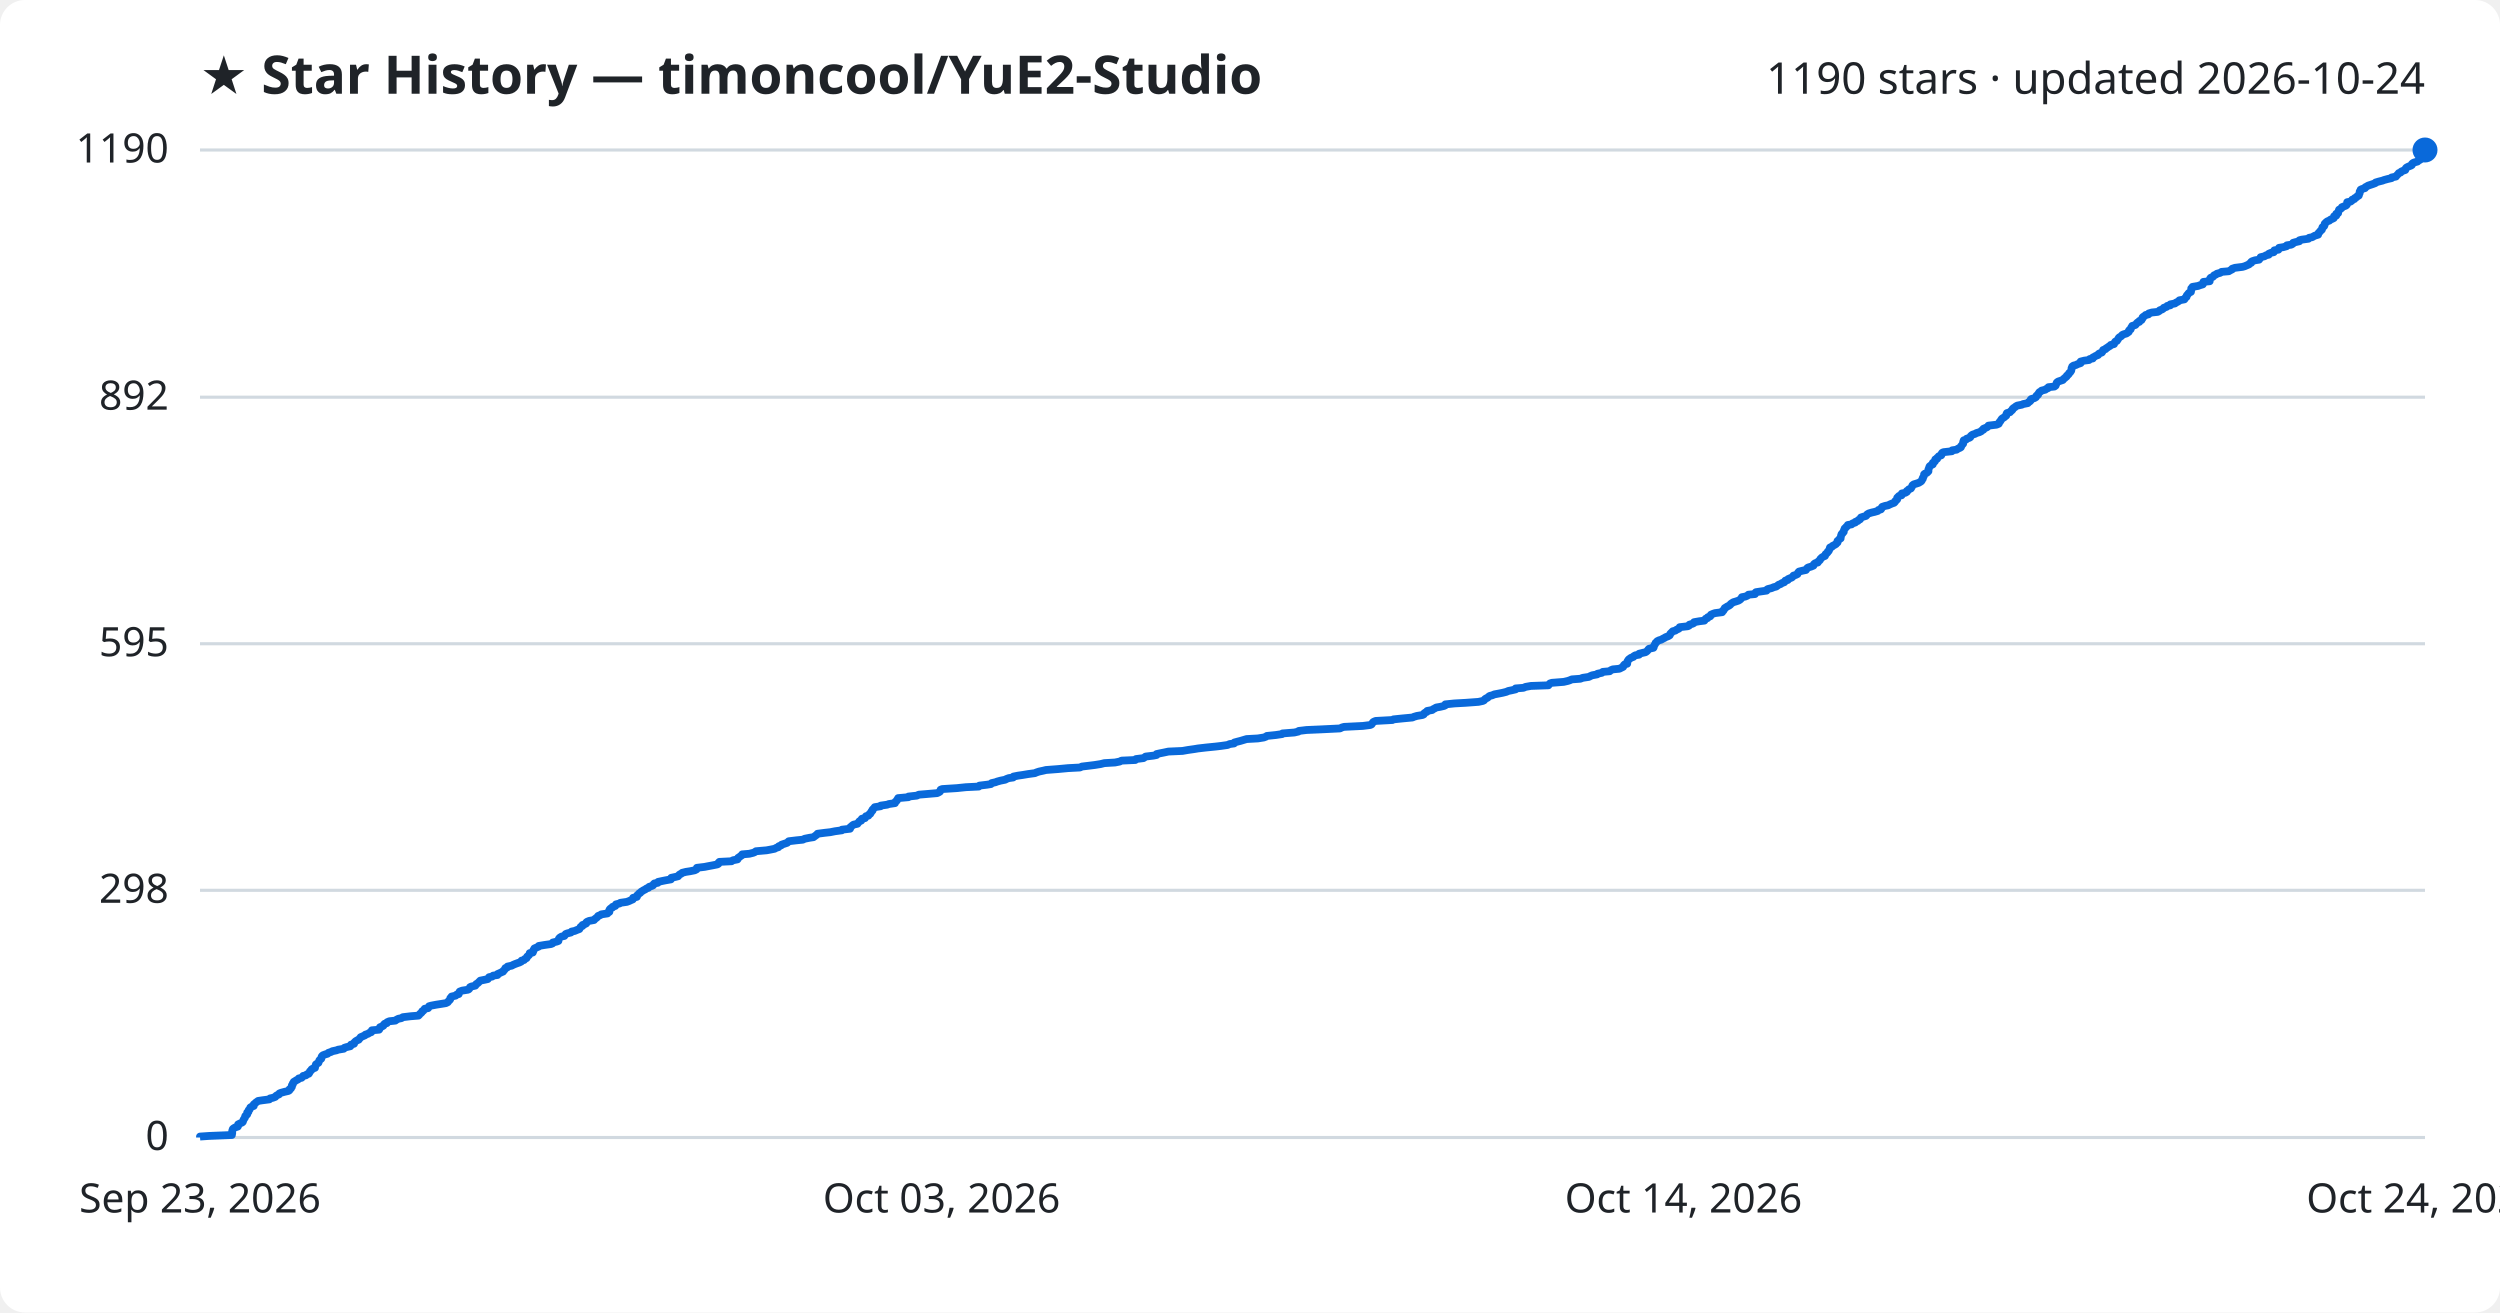
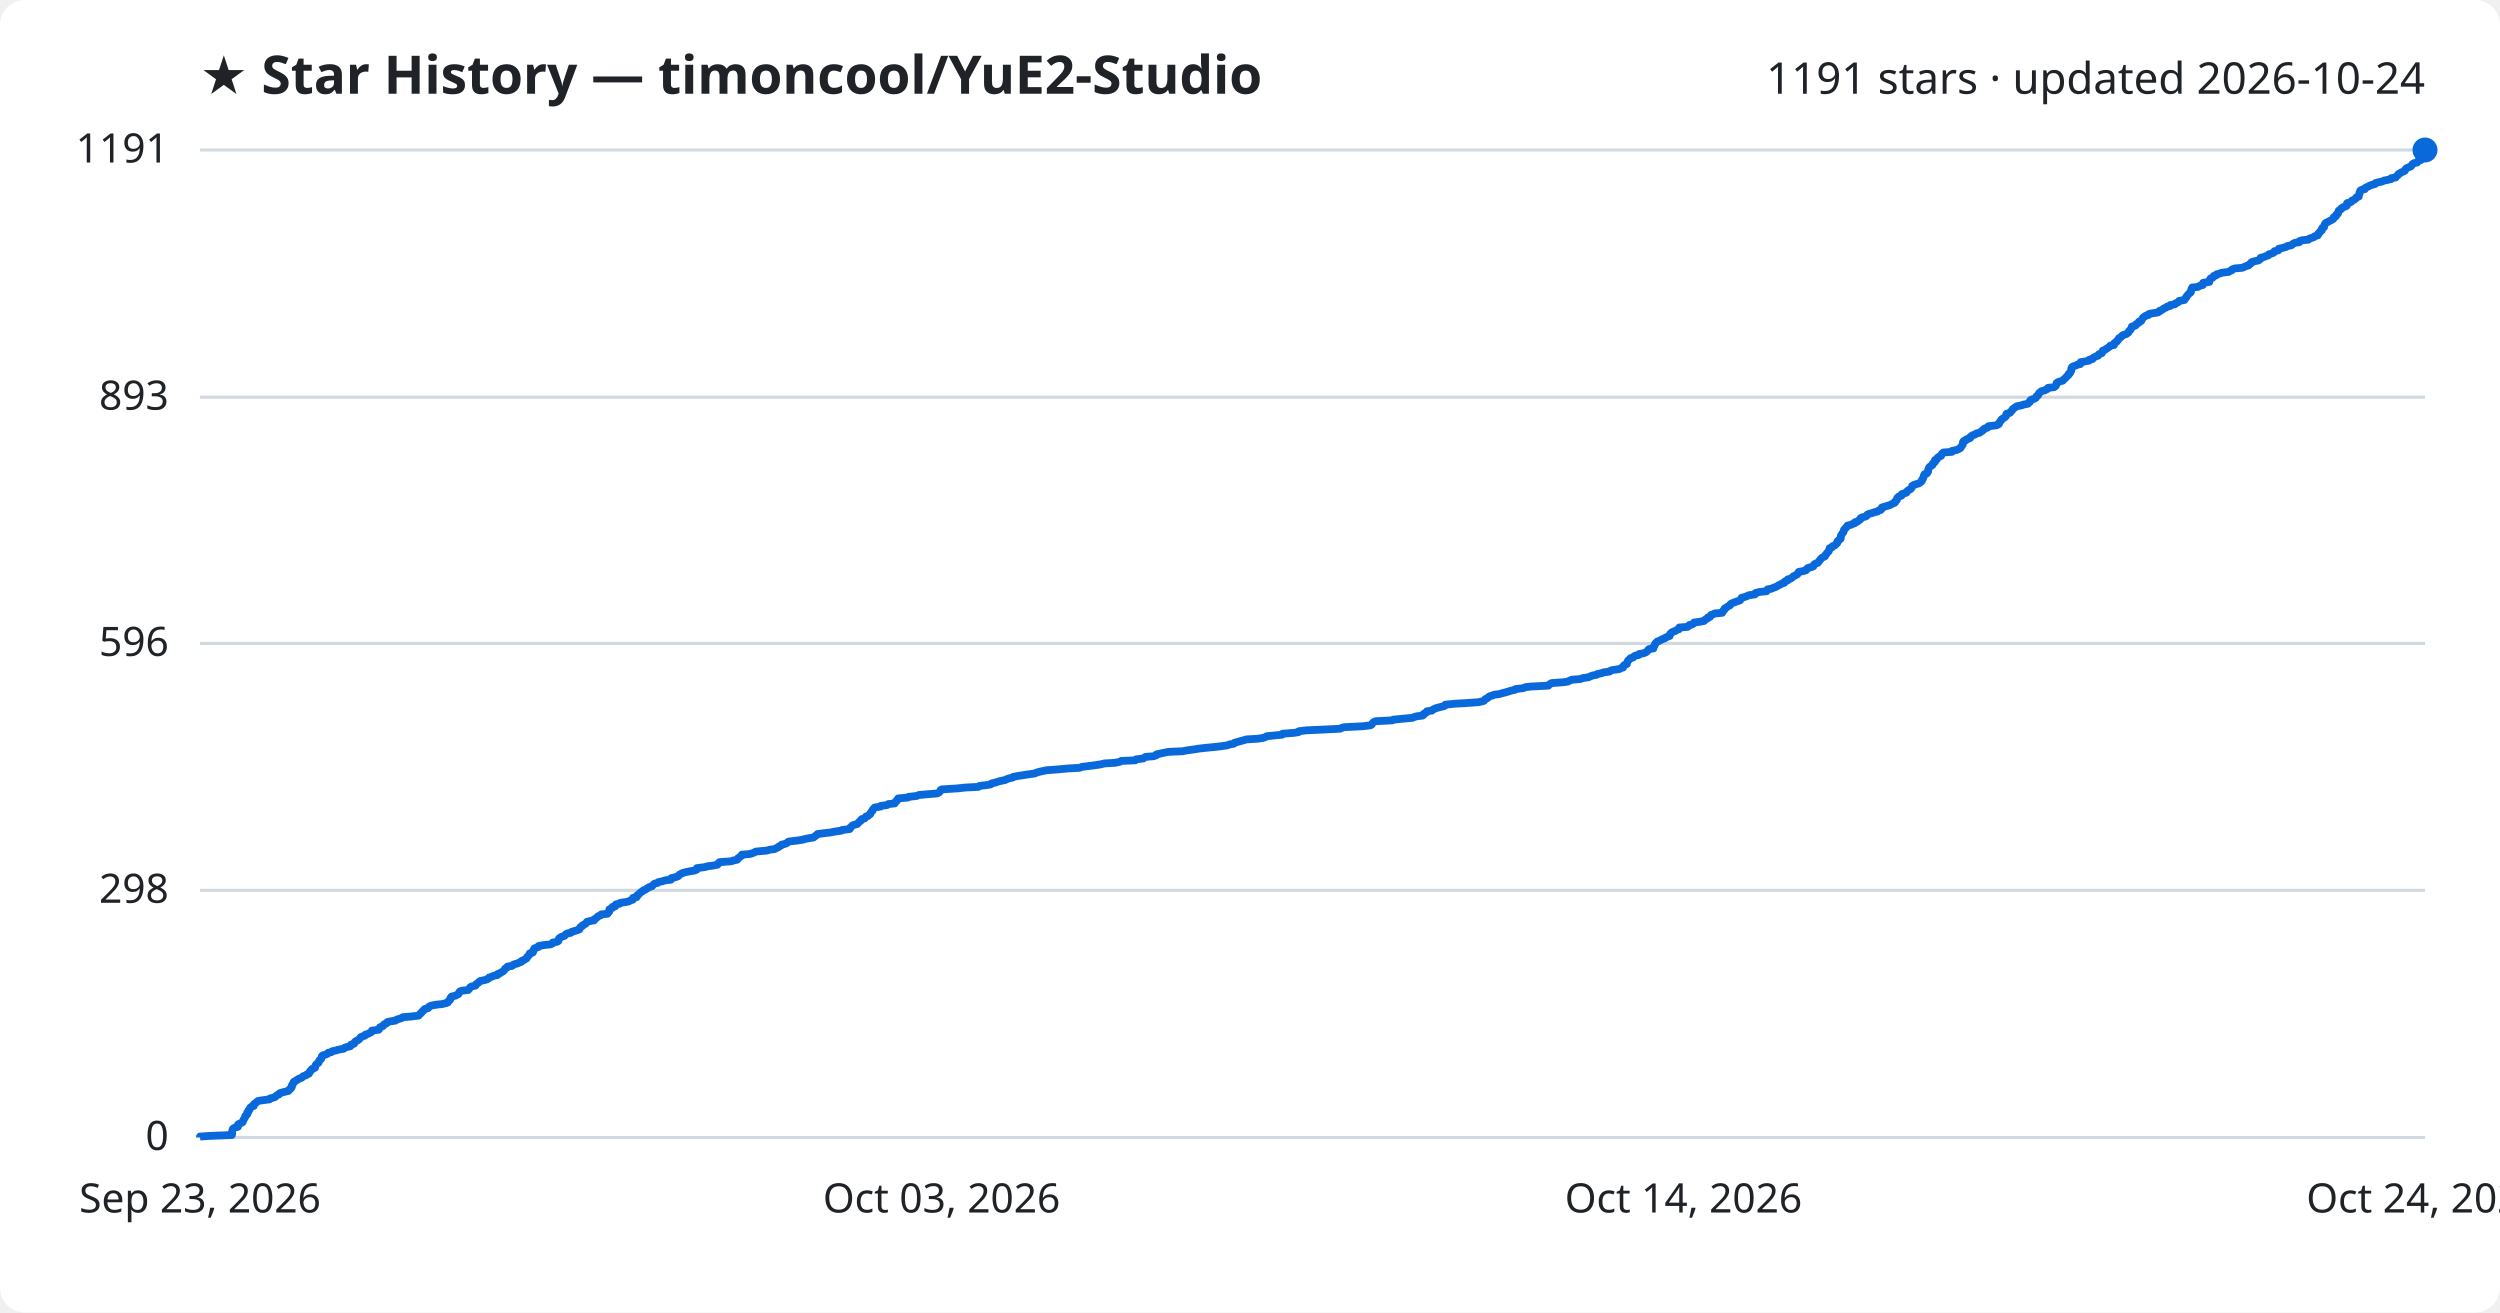
<svg xmlns="http://www.w3.org/2000/svg" viewBox="0 0 800 420" font-family="Segoe UI, sans-serif">
  <rect width="800" height="420" fill="#ffffff" rx="8" />
  <text x="64" y="30" fill="#1f2328" font-size="17" font-weight="700">★ Star History — timoncool/YuE2-Studio</text>
-   <text x="776" y="30" fill="#1f2328" font-size="14" text-anchor="end">1190 stars · updated 2026-10-24</text>
+   <text x="776" y="30" fill="#1f2328" font-size="14" text-anchor="end">1191 stars · updated 2026-10-24</text>
  <line x1="64" y1="364.0" x2="776" y2="364.0" stroke="#d1d9e0" stroke-width="1" />
  <text x="54" y="368.0" fill="#1f2328" font-size="13" text-anchor="end">0</text>
  <line x1="64" y1="284.9" x2="776" y2="284.9" stroke="#d1d9e0" stroke-width="1" />
  <text x="54" y="288.9" fill="#1f2328" font-size="13" text-anchor="end">298</text>
-   <line x1="64" y1="206.0" x2="776" y2="206.0" stroke="#d1d9e0" stroke-width="1" />
-   <text x="54" y="210.0" fill="#1f2328" font-size="13" text-anchor="end">595</text>
+   <line x1="64" y1="205.9" x2="776" y2="205.9" stroke="#d1d9e0" stroke-width="1" />
+   <text x="54" y="209.9" fill="#1f2328" font-size="13" text-anchor="end">596</text>
  <line x1="64" y1="127.1" x2="776" y2="127.1" stroke="#d1d9e0" stroke-width="1" />
-   <text x="54" y="131.1" fill="#1f2328" font-size="13" text-anchor="end">892</text>
+   <text x="54" y="131.1" fill="#1f2328" font-size="13" text-anchor="end">893</text>
  <line x1="64" y1="48.0" x2="776" y2="48.0" stroke="#d1d9e0" stroke-width="1" />
-   <text x="54" y="52.0" fill="#1f2328" font-size="13" text-anchor="end">1190</text>
-   <path d="M64.0,364.0 L64.0,363.7 L66.9,363.5 L74.2,363.2 L74.2,362.9 L74.3,362.7 L74.3,362.4 L74.3,362.1 L74.3,361.9 L74.4,361.6 L74.5,361.3 L74.7,361.1 L75.2,360.8 L76.1,360.5 L76.2,360.3 L76.2,360.0 L76.2,359.8 L76.8,359.5 L77.5,359.2 L77.7,359.0 L77.8,358.7 L77.9,358.4 L78.0,358.2 L78.2,357.9 L78.4,357.6 L78.4,357.4 L78.5,357.1 L78.9,356.8 L79.1,356.6 L79.1,356.3 L79.1,356.0 L79.5,355.8 L79.5,355.5 L79.6,355.2 L79.9,355.0 L80.0,354.7 L80.1,354.4 L80.4,354.2 L81.2,353.9 L81.2,353.6 L81.2,353.4 L81.6,353.1 L81.9,352.8 L82.2,352.6 L82.6,352.3 L83.9,352.1 L86.2,351.8 L86.4,351.5 L87.3,351.3 L88.1,351.0 L88.3,350.7 L88.6,350.5 L89.3,350.2 L89.4,349.9 L89.9,349.7 L91.0,349.4 L92.3,349.1 L92.6,348.9 L92.6,348.6 L93.1,348.3 L93.1,348.1 L93.4,347.8 L93.4,347.5 L93.4,347.3 L93.7,347.0 L93.7,346.7 L93.9,346.5 L94.0,346.2 L94.5,345.9 L94.8,345.7 L95.4,345.4 L95.6,345.1 L96.5,344.9 L96.8,344.6 L97.0,344.3 L97.9,344.1 L98.2,343.8 L98.8,343.6 L99.0,343.3 L99.1,343.0 L99.2,342.8 L99.6,342.5 L99.7,342.2 L100.0,342.0 L100.8,341.7 L100.8,341.4 L100.9,341.2 L101.0,340.9 L101.1,340.6 L101.4,340.4 L101.9,340.1 L102.0,339.8 L102.1,339.6 L102.2,339.3 L102.5,339.0 L102.8,338.8 L102.9,338.5 L102.9,338.2 L103.0,338.0 L103.3,337.7 L104.1,337.4 L104.8,337.2 L105.1,336.9 L106.0,336.6 L106.3,336.4 L107.7,336.1 L108.2,335.9 L110.0,335.6 L110.2,335.3 L110.8,335.1 L112.1,334.8 L112.3,334.5 L112.3,334.3 L113.3,334.0 L113.3,333.7 L113.5,333.5 L113.8,333.2 L114.3,332.9 L114.8,332.7 L115.0,332.4 L115.3,332.1 L115.4,331.9 L116.1,331.6 L116.8,331.3 L116.9,331.1 L117.8,330.8 L118.2,330.5 L118.8,330.3 L119.0,330.0 L119.0,329.7 L121.3,329.5 L121.5,329.2 L121.5,328.9 L121.6,328.7 L122.4,328.4 L122.7,328.2 L122.8,327.9 L123.1,327.6 L123.8,327.4 L123.9,327.1 L124.6,326.8 L126.5,326.6 L126.9,326.3 L127.5,326.0 L128.5,325.8 L128.9,325.5 L131.4,325.2 L133.9,325.0 L134.2,324.7 L134.4,324.4 L134.7,324.2 L135.0,323.9 L135.1,323.6 L135.5,323.4 L135.7,323.1 L135.9,322.8 L137.0,322.6 L137.2,322.3 L137.3,322.0 L138.0,321.8 L139.6,321.5 L141.5,321.2 L142.7,321.0 L143.3,320.7 L143.4,320.5 L143.7,320.2 L144.0,319.9 L144.1,319.7 L144.1,319.4 L144.5,319.1 L144.5,318.9 L145.8,318.6 L146.1,318.3 L146.8,318.1 L146.8,317.8 L147.0,317.5 L147.1,317.3 L147.9,317.0 L149.8,316.7 L150.1,316.5 L150.3,316.2 L150.4,315.9 L150.8,315.7 L152.1,315.4 L152.3,315.1 L152.4,314.9 L152.9,314.6 L153.2,314.3 L153.4,314.1 L153.7,313.8 L155.2,313.5 L156.1,313.3 L156.3,313.0 L156.5,312.7 L157.5,312.5 L157.8,312.2 L159.2,312.0 L159.2,311.7 L159.9,311.4 L160.3,311.2 L161.0,310.9 L161.1,310.6 L161.4,310.4 L161.6,310.1 L161.7,309.8 L162.3,309.6 L162.4,309.3 L163.8,309.0 L164.1,308.8 L164.8,308.5 L165.6,308.2 L166.2,308.0 L166.8,307.7 L166.9,307.4 L167.7,307.2 L167.9,306.9 L168.5,306.6 L168.6,306.4 L168.7,306.1 L169.1,305.8 L169.3,305.6 L169.5,305.3 L169.5,305.0 L170.5,304.8 L170.6,304.5 L170.7,304.3 L170.7,304.0 L171.0,303.7 L171.0,303.5 L171.7,303.2 L172.4,302.9 L172.4,302.7 L174.2,302.4 L176.3,302.1 L176.8,301.9 L176.9,301.6 L178.2,301.3 L178.7,301.1 L178.7,300.8 L178.8,300.5 L178.9,300.3 L179.2,300.0 L179.7,299.7 L180.6,299.5 L180.8,299.2 L181.0,298.9 L181.5,298.7 L182.7,298.4 L182.9,298.1 L183.9,297.9 L184.6,297.6 L185.4,297.3 L185.5,297.1 L185.7,296.8 L185.8,296.6 L186.4,296.3 L186.4,296.0 L187.0,295.8 L187.6,295.5 L187.6,295.2 L187.8,295.0 L188.5,294.7 L190.1,294.4 L190.2,294.2 L190.6,293.9 L191.0,293.6 L191.2,293.4 L191.4,293.1 L192.2,292.8 L192.4,292.6 L194.4,292.3 L194.5,292.0 L195.0,291.8 L195.0,291.5 L195.0,291.2 L195.1,291.0 L195.4,290.7 L196.0,290.4 L196.0,290.2 L196.9,289.9 L197.0,289.6 L197.1,289.4 L198.3,289.1 L198.5,288.9 L200.6,288.6 L201.4,288.3 L201.8,288.1 L202.5,287.8 L202.6,287.5 L202.6,287.3 L203.8,287.0 L203.9,286.7 L203.9,286.5 L204.3,286.2 L204.5,285.9 L204.9,285.7 L205.1,285.4 L205.6,285.1 L205.9,284.9 L206.5,284.6 L206.9,284.3 L207.5,284.1 L207.7,283.8 L208.6,283.5 L209.0,283.3 L209.1,283.0 L209.4,282.7 L210.5,282.5 L210.6,282.2 L212.0,281.9 L213.0,281.7 L214.7,281.4 L214.8,281.1 L214.8,280.9 L216.2,280.6 L217.0,280.4 L217.2,280.1 L217.5,279.8 L218.0,279.6 L218.3,279.3 L219.5,279.0 L220.8,278.8 L222.3,278.5 L222.9,278.2 L222.9,278.0 L223.0,277.7 L225.5,277.4 L226.5,277.2 L228.1,276.9 L229.6,276.6 L229.9,276.4 L229.9,276.1 L230.2,275.8 L234.1,275.6 L234.5,275.3 L236.0,275.0 L236.1,274.8 L236.2,274.5 L236.7,274.2 L236.9,274.0 L237.4,273.7 L237.5,273.4 L239.8,273.2 L241.0,272.9 L241.5,272.7 L241.9,272.4 L245.3,272.1 L246.4,271.9 L247.9,271.6 L248.4,271.3 L249.1,271.1 L249.2,270.8 L250.0,270.5 L250.1,270.3 L251.0,270.0 L251.9,269.7 L252.1,269.5 L252.4,269.2 L254.9,268.9 L256.9,268.7 L257.5,268.4 L259.0,268.1 L260.3,267.9 L260.7,267.6 L261.1,267.3 L261.4,267.1 L261.6,266.8 L263.9,266.5 L265.7,266.3 L267.2,266.0 L269.4,265.7 L269.4,265.5 L272.0,265.2 L272.1,265.0 L272.1,264.7 L272.5,264.4 L272.7,264.2 L273.1,263.9 L274.4,263.6 L274.5,263.4 L274.8,263.1 L275.0,262.8 L275.6,262.6 L275.6,262.3 L275.8,262.0 L276.8,261.8 L276.9,261.5 L277.1,261.2 L277.9,261.0 L278.0,260.7 L278.5,260.4 L278.5,260.2 L278.8,259.9 L278.9,259.6 L279.2,259.4 L279.2,259.1 L279.5,258.8 L279.7,258.6 L279.9,258.3 L281.8,258.0 L281.8,257.8 L283.9,257.5 L284.4,257.3 L286.4,257.0 L286.4,256.7 L286.6,256.5 L287.0,256.2 L287.1,255.9 L287.3,255.7 L287.4,255.4 L290.7,255.1 L290.7,254.9 L293.4,254.6 L294.0,254.3 L296.4,254.1 L299.9,253.8 L300.5,253.5 L300.8,253.3 L300.9,253.0 L301.0,252.7 L301.5,252.5 L306.2,252.2 L309.1,251.9 L313.2,251.7 L313.4,251.4 L315.9,251.1 L317.1,250.9 L317.3,250.6 L318.6,250.3 L319.1,250.1 L320.2,249.8 L321.7,249.5 L322.0,249.3 L322.8,249.0 L324.2,248.8 L324.3,248.5 L325.8,248.2 L327.2,248.0 L329.0,247.7 L331.2,247.4 L331.6,247.2 L332.5,246.9 L333.9,246.6 L334.7,246.4 L338.6,246.1 L341.8,245.8 L345.6,245.6 L346.2,245.3 L348.7,245.0 L350.3,244.8 L352.2,244.5 L353.4,244.2 L356.8,244.0 L358.3,243.7 L358.9,243.4 L363.3,243.2 L363.5,242.9 L365.9,242.6 L366.2,242.4 L366.6,242.1 L369.1,241.8 L370.1,241.6 L370.1,241.3 L371.0,241.1 L372.5,240.8 L373.9,240.5 L378.4,240.3 L380.1,240.0 L382.2,239.7 L383.4,239.5 L386.0,239.2 L389.0,238.9 L390.7,238.7 L392.8,238.4 L393.5,238.1 L394.9,237.9 L395.0,237.6 L396.1,237.3 L396.9,237.1 L397.9,236.8 L398.9,236.5 L402.5,236.3 L404.4,236.0 L405.2,235.7 L405.4,235.5 L408.3,235.2 L410.3,234.9 L410.4,234.7 L414.2,234.4 L415.5,234.1 L415.6,233.9 L418.1,233.6 L422.7,233.4 L428.8,233.1 L429.4,232.8 L430.1,232.6 L436.1,232.3 L438.5,232.0 L438.9,231.8 L439.1,231.5 L439.3,231.2 L439.5,231.0 L440.2,230.7 L445.6,230.4 L445.9,230.2 L448.8,229.9 L452.0,229.6 L452.4,229.4 L453.4,229.1 L455.2,228.8 L455.6,228.6 L455.7,228.3 L456.1,228.0 L456.6,227.8 L456.7,227.5 L458.3,227.2 L458.5,227.0 L459.1,226.7 L459.6,226.4 L460.8,226.2 L462.1,225.9 L462.5,225.7 L462.5,225.4 L465.4,225.1 L469.0,224.9 L473.1,224.6 L474.5,224.3 L474.9,224.1 L475.1,223.8 L475.5,223.5 L476.0,223.3 L476.3,223.0 L476.7,222.7 L477.5,222.5 L478.2,222.2 L479.8,221.9 L480.8,221.7 L482.0,221.4 L482.7,221.1 L483.7,220.9 L485.0,220.6 L485.0,220.3 L487.5,220.1 L488.2,219.8 L489.9,219.5 L495.5,219.3 L495.7,219.0 L496.0,218.7 L496.6,218.5 L500.4,218.2 L501.7,217.9 L502.3,217.7 L503.0,217.4 L505.7,217.2 L506.5,216.9 L508.5,216.6 L508.8,216.4 L509.5,216.1 L511.1,215.8 L511.2,215.6 L512.6,215.3 L512.9,215.0 L515.1,214.8 L515.4,214.5 L516.1,214.2 L518.2,214.0 L518.8,213.7 L519.4,213.4 L519.5,213.2 L519.6,212.9 L519.9,212.6 L520.7,212.4 L520.7,212.1 L520.8,211.8 L520.8,211.6 L521.0,211.3 L521.2,211.0 L521.5,210.8 L521.9,210.5 L522.7,210.2 L522.8,210.0 L523.3,209.7 L524.5,209.5 L524.5,209.2 L525.7,208.9 L526.6,208.7 L527.0,208.4 L527.3,208.1 L527.4,207.9 L527.7,207.6 L529.1,207.3 L529.2,207.1 L529.2,206.8 L529.4,206.5 L529.5,206.3 L529.7,206.0 L529.8,205.7 L530.1,205.5 L530.3,205.2 L530.9,204.9 L531.6,204.7 L532.1,204.4 L532.7,204.1 L533.0,203.9 L533.8,203.6 L534.3,203.3 L534.4,203.1 L534.5,202.8 L534.8,202.5 L535.0,202.3 L535.3,202.0 L536.1,201.8 L536.5,201.5 L537.2,201.2 L537.4,201.0 L537.5,200.7 L540.1,200.4 L540.5,200.2 L540.6,199.9 L541.6,199.6 L542.0,199.4 L542.1,199.1 L543.8,198.8 L545.4,198.6 L545.6,198.3 L545.8,198.0 L546.4,197.8 L546.5,197.5 L547.3,197.2 L547.4,197.0 L547.5,196.7 L548.2,196.4 L548.8,196.2 L551.1,195.9 L551.1,195.6 L551.5,195.4 L551.6,195.1 L551.9,194.8 L551.9,194.6 L552.4,194.3 L552.7,194.1 L553.3,193.8 L553.7,193.5 L553.8,193.3 L554.2,193.0 L554.7,192.7 L555.4,192.5 L556.3,192.2 L556.8,191.9 L557.0,191.7 L557.3,191.4 L557.4,191.1 L558.5,190.9 L559.2,190.6 L559.5,190.3 L561.6,190.1 L561.6,189.8 L561.9,189.5 L563.2,189.3 L565.3,189.0 L565.4,188.7 L565.7,188.5 L566.9,188.2 L567.6,187.9 L568.4,187.7 L568.8,187.4 L569.2,187.1 L569.8,186.9 L570.2,186.6 L571.0,186.3 L571.1,186.1 L571.3,185.8 L572.1,185.6 L572.2,185.3 L572.9,185.0 L573.4,184.8 L573.7,184.5 L573.9,184.2 L574.6,184.0 L575.2,183.7 L575.3,183.4 L575.4,183.2 L575.7,182.9 L576.9,182.6 L577.9,182.4 L578.1,182.1 L578.3,181.8 L578.6,181.6 L579.6,181.3 L580.3,181.0 L580.3,180.8 L580.5,180.5 L580.9,180.2 L581.7,180.0 L581.8,179.7 L582.2,179.4 L582.4,179.2 L582.5,178.9 L582.8,178.6 L583.0,178.4 L583.5,178.1 L584.0,177.9 L584.1,177.6 L584.2,177.3 L584.5,177.1 L584.8,176.8 L584.9,176.5 L585.2,176.3 L585.3,176.0 L585.5,175.7 L585.5,175.5 L585.6,175.2 L586.3,174.9 L586.4,174.7 L587.0,174.4 L587.5,174.1 L587.6,173.9 L588.0,173.6 L588.0,173.3 L588.0,173.1 L588.4,172.8 L588.6,172.5 L589.0,172.3 L589.0,172.0 L589.1,171.7 L589.1,171.5 L589.2,171.2 L589.3,170.9 L589.6,170.7 L589.7,170.4 L590.0,170.2 L590.0,169.9 L590.1,169.6 L590.2,169.4 L590.3,169.1 L590.7,168.8 L590.8,168.6 L591.2,168.3 L591.3,168.0 L592.5,167.8 L592.8,167.5 L593.7,167.2 L593.7,167.0 L594.5,166.7 L594.7,166.4 L595.2,166.2 L595.4,165.9 L595.5,165.6 L596.1,165.4 L597.1,165.1 L597.4,164.8 L597.5,164.6 L598.0,164.3 L599.0,164.0 L599.9,163.8 L600.9,163.5 L601.1,163.2 L601.9,163.0 L602.1,162.7 L602.1,162.5 L602.3,162.2 L603.2,161.9 L604.2,161.7 L604.8,161.4 L605.5,161.1 L606.1,160.9 L606.4,160.6 L606.5,160.3 L606.8,160.1 L607.1,159.8 L607.1,159.5 L607.1,159.3 L607.4,159.0 L607.7,158.7 L608.5,158.5 L608.6,158.2 L608.6,157.9 L609.7,157.7 L610.2,157.4 L610.2,157.1 L610.6,156.9 L610.8,156.6 L611.5,156.3 L611.6,156.1 L611.8,155.8 L611.9,155.5 L612.0,155.3 L612.4,155.0 L613.4,154.7 L614.0,154.5 L614.5,154.2 L614.8,154.0 L615.0,153.7 L615.1,153.4 L615.3,153.2 L615.3,152.9 L615.5,152.6 L615.6,152.4 L615.7,152.1 L615.7,151.8 L615.9,151.6 L616.6,151.3 L616.9,151.0 L617.1,150.8 L617.1,150.5 L617.1,150.2 L617.2,150.0 L617.3,149.7 L617.4,149.4 L617.5,149.2 L617.9,148.9 L618.5,148.6 L618.5,148.4 L618.5,148.1 L619.0,147.8 L619.2,147.6 L619.2,147.3 L619.3,147.0 L619.9,146.8 L619.9,146.5 L620.2,146.3 L620.4,146.0 L621.2,145.7 L621.3,145.5 L621.3,145.2 L621.5,144.9 L621.9,144.7 L624.6,144.4 L624.7,144.1 L626.1,143.9 L626.5,143.6 L627.2,143.3 L627.5,143.1 L627.5,142.8 L627.8,142.5 L627.9,142.3 L628.2,142.0 L628.2,141.7 L628.2,141.5 L628.3,141.2 L628.4,140.9 L629.1,140.7 L629.3,140.4 L630.2,140.1 L630.5,139.9 L630.6,139.6 L630.9,139.3 L631.2,139.1 L632.1,138.8 L632.4,138.6 L633.4,138.3 L634.0,138.0 L634.1,137.8 L634.7,137.5 L634.7,137.2 L635.2,137.0 L635.9,136.7 L636.2,136.4 L636.3,136.2 L638.9,135.9 L639.6,135.6 L639.7,135.4 L639.8,135.1 L640.1,134.8 L640.2,134.6 L640.4,134.3 L640.6,134.0 L640.9,133.8 L641.4,133.5 L641.7,133.2 L642.0,133.0 L642.0,132.7 L642.1,132.4 L642.2,132.2 L643.2,131.9 L643.4,131.6 L643.7,131.4 L644.0,131.1 L644.0,130.9 L644.3,130.6 L644.8,130.3 L645.0,130.1 L645.5,129.8 L647.0,129.5 L647.4,129.3 L648.9,129.0 L649.1,128.7 L649.5,128.5 L649.8,128.2 L649.8,127.9 L650.0,127.7 L651.0,127.4 L651.5,127.1 L651.6,126.9 L651.7,126.6 L652.2,126.3 L652.2,126.1 L652.4,125.8 L652.6,125.5 L653.0,125.3 L653.3,125.0 L654.5,124.7 L654.7,124.5 L655.4,124.2 L655.5,123.9 L657.4,123.7 L657.8,123.4 L657.9,123.1 L658.0,122.9 L658.1,122.6 L658.2,122.4 L658.6,122.1 L659.5,121.8 L660.1,121.6 L660.3,121.3 L660.7,121.0 L660.9,120.8 L661.3,120.5 L661.4,120.2 L661.7,120.0 L662.0,119.7 L662.1,119.4 L662.4,119.2 L662.6,118.9 L662.8,118.6 L662.8,118.4 L662.9,118.1 L662.9,117.8 L663.1,117.6 L663.1,117.3 L663.5,117.0 L664.3,116.8 L664.9,116.5 L665.8,116.2 L665.8,116.0 L665.8,115.7 L667.0,115.4 L668.5,115.2 L668.7,114.9 L669.7,114.7 L669.7,114.4 L670.3,114.1 L670.6,113.9 L671.4,113.6 L671.5,113.3 L671.8,113.1 L672.6,112.8 L672.8,112.5 L672.9,112.3 L673.0,112.0 L673.8,111.7 L673.9,111.5 L674.4,111.2 L674.8,110.9 L675.2,110.7 L675.4,110.4 L676.5,110.1 L676.5,109.9 L676.7,109.6 L676.9,109.3 L677.4,109.1 L677.6,108.8 L677.8,108.5 L677.9,108.3 L678.1,108.0 L678.6,107.7 L678.9,107.5 L679.1,107.2 L679.5,107.0 L680.5,106.7 L680.9,106.4 L681.2,106.2 L681.2,105.9 L681.4,105.6 L681.8,105.4 L681.9,105.1 L682.0,104.8 L682.2,104.6 L682.3,104.3 L683.3,104.0 L683.5,103.8 L683.7,103.5 L684.0,103.2 L684.6,103.0 L684.6,102.7 L685.3,102.4 L685.3,102.2 L685.6,101.9 L685.6,101.6 L685.8,101.4 L686.3,101.1 L686.6,100.8 L687.5,100.6 L687.6,100.3 L688.6,100.0 L690.5,99.8 L691.0,99.5 L691.1,99.3 L691.9,99.0 L692.3,98.7 L692.4,98.5 L693.3,98.2 L693.5,97.9 L694.5,97.7 L694.5,97.4 L696.0,97.1 L696.2,96.9 L696.8,96.6 L697.3,96.3 L697.4,96.1 L699.0,95.8 L699.2,95.5 L699.3,95.3 L699.7,95.0 L699.7,94.7 L699.8,94.5 L700.1,94.2 L700.3,93.9 L700.5,93.7 L701.1,93.4 L701.1,93.1 L701.2,92.9 L701.2,92.6 L701.2,92.3 L701.6,92.1 L701.6,91.8 L703.4,91.5 L703.9,91.3 L704.9,91.0 L705.0,90.8 L705.0,90.5 L705.1,90.2 L707.1,90.0 L707.1,89.7 L707.1,89.4 L707.2,89.2 L707.4,88.9 L708.1,88.6 L708.3,88.4 L708.5,88.1 L709.2,87.8 L709.4,87.6 L710.5,87.3 L710.9,87.0 L713.2,86.8 L713.7,86.5 L714.3,86.2 L714.3,86.0 L715.2,85.7 L717.6,85.4 L718.3,85.2 L719.0,84.9 L719.7,84.6 L719.8,84.4 L720.4,84.1 L720.4,83.8 L720.7,83.6 L721.6,83.3 L722.9,83.1 L723.1,82.8 L723.4,82.5 L723.4,82.3 L724.7,82.0 L725.1,81.7 L726.0,81.5 L726.0,81.2 L726.7,80.9 L727.6,80.7 L727.8,80.4 L727.8,80.1 L729.1,79.9 L729.2,79.6 L729.3,79.3 L730.6,79.1 L731.7,78.8 L731.8,78.5 L733.2,78.3 L733.7,78.0 L733.8,77.7 L734.5,77.5 L735.8,77.2 L735.8,76.9 L736.5,76.7 L738.7,76.4 L738.9,76.1 L739.9,75.9 L740.4,75.6 L740.8,75.4 L741.8,75.1 L741.8,74.8 L741.9,74.6 L742.2,74.3 L742.5,74.0 L742.6,73.8 L743.0,73.5 L743.1,73.2 L743.1,73.0 L743.2,72.7 L743.7,72.4 L743.8,72.2 L743.9,71.9 L743.9,71.6 L744.1,71.4 L744.4,71.1 L744.8,70.8 L745.4,70.6 L745.7,70.3 L746.4,70.0 L746.8,69.8 L746.9,69.5 L746.9,69.2 L747.6,69.0 L747.6,68.7 L747.6,68.4 L748.2,68.2 L748.2,67.9 L748.3,67.7 L748.4,67.4 L748.5,67.1 L748.9,66.9 L749.3,66.6 L749.4,66.3 L749.9,66.1 L750.7,65.8 L751.0,65.5 L751.1,65.3 L751.1,65.0 L751.1,64.7 L752.2,64.5 L752.6,64.2 L752.7,63.9 L753.4,63.7 L753.5,63.4 L754.1,63.1 L754.2,62.9 L754.8,62.6 L754.9,62.3 L754.9,62.1 L755.1,61.8 L755.1,61.5 L755.1,61.3 L755.4,61.0 L755.4,60.7 L755.8,60.5 L756.8,60.2 L756.9,59.9 L757.3,59.7 L757.8,59.4 L758.4,59.2 L759.3,58.9 L760.1,58.6 L760.2,58.4 L761.2,58.1 L762.4,57.8 L762.9,57.6 L764.0,57.3 L765.3,57.0 L765.3,56.8 L766.7,56.5 L766.9,56.2 L767.1,56.0 L767.4,55.7 L767.6,55.4 L768.2,55.2 L768.4,54.9 L769.1,54.6 L769.7,54.4 L769.7,54.1 L769.9,53.8 L770.1,53.6 L770.7,53.3 L771.5,53.0 L771.8,52.8 L771.8,52.5 L772.1,52.2 L772.5,52.0 L773.6,51.7 L773.7,51.5 L774.3,51.2 L774.7,50.9 L774.8,50.7 L774.9,50.4 L775.2,50.1 L775.3,49.9 L775.7,49.6 L775.8,49.3 L775.8,49.1 L775.9,48.8 L775.9,48.5 L776.0,48.3 L776.0,48.0 L776.0,48.0" fill="none" stroke="#0969da" stroke-width="2.5" stroke-linejoin="round" />
+   <text x="54" y="52.0" fill="#1f2328" font-size="13" text-anchor="end">1191</text>
+   <path d="M64.0,364.0 L64.0,363.7 L66.9,363.5 L74.2,363.2 L74.2,362.9 L74.3,362.7 L74.3,362.4 L74.3,362.1 L74.3,361.9 L74.4,361.6 L74.5,361.3 L74.7,361.1 L75.2,360.8 L76.1,360.6 L76.2,360.3 L76.2,360.0 L76.2,359.8 L76.8,359.5 L77.5,359.2 L77.7,359.0 L77.8,358.7 L77.9,358.4 L78.0,358.2 L78.2,357.9 L78.4,357.6 L78.4,357.4 L78.5,357.1 L78.9,356.8 L79.1,356.6 L79.1,356.3 L79.1,356.0 L79.5,355.8 L79.5,355.5 L79.6,355.2 L79.9,355.0 L80.0,354.7 L80.1,354.4 L80.4,354.2 L81.2,353.9 L81.2,353.7 L81.2,353.4 L81.6,353.1 L81.9,352.9 L82.2,352.6 L82.6,352.3 L83.9,352.1 L86.2,351.8 L86.4,351.5 L87.3,351.3 L88.1,351.0 L88.3,350.7 L88.6,350.5 L89.3,350.2 L89.4,349.9 L89.9,349.7 L91.0,349.4 L92.3,349.1 L92.5,348.9 L92.6,348.6 L93.1,348.3 L93.1,348.1 L93.4,347.8 L93.4,347.5 L93.4,347.3 L93.7,347.0 L93.7,346.8 L93.9,346.5 L94.0,346.2 L94.5,346.0 L94.8,345.7 L95.4,345.4 L95.6,345.2 L96.5,344.9 L96.8,344.6 L97.0,344.4 L97.9,344.1 L98.2,343.8 L98.8,343.6 L99.0,343.3 L99.1,343.0 L99.2,342.8 L99.6,342.5 L99.7,342.2 L100.0,342.0 L100.8,341.7 L100.8,341.4 L100.9,341.2 L101.0,340.9 L101.1,340.7 L101.4,340.4 L101.9,340.1 L102.0,339.9 L102.1,339.6 L102.2,339.3 L102.5,339.1 L102.8,338.8 L102.9,338.5 L102.9,338.3 L103.0,338.0 L103.3,337.7 L104.1,337.5 L104.8,337.2 L105.0,336.9 L106.0,336.7 L106.3,336.4 L107.7,336.1 L108.2,335.9 L110.0,335.6 L110.2,335.3 L110.8,335.1 L112.1,334.8 L112.3,334.5 L112.3,334.3 L113.3,334.0 L113.3,333.8 L113.5,333.5 L113.8,333.2 L114.3,333.0 L114.8,332.7 L115.0,332.4 L115.3,332.2 L115.4,331.9 L116.1,331.6 L116.8,331.4 L116.9,331.1 L117.8,330.8 L118.2,330.6 L118.8,330.3 L119.0,330.0 L119.0,329.8 L121.2,329.5 L121.4,329.2 L121.5,329.0 L121.6,328.7 L122.4,328.4 L122.7,328.2 L122.8,327.9 L123.1,327.7 L123.8,327.4 L123.9,327.1 L124.6,326.9 L126.5,326.6 L126.9,326.3 L127.5,326.1 L128.5,325.8 L128.9,325.5 L131.4,325.3 L133.9,325.0 L134.2,324.7 L134.4,324.5 L134.7,324.2 L135.0,323.9 L135.1,323.7 L135.5,323.4 L135.7,323.1 L135.9,322.9 L137.0,322.6 L137.2,322.3 L137.3,322.1 L138.0,321.8 L139.6,321.5 L141.5,321.3 L142.7,321.0 L143.3,320.8 L143.4,320.5 L143.7,320.2 L144.0,320.0 L144.1,319.7 L144.1,319.4 L144.5,319.2 L144.5,318.9 L145.8,318.6 L146.1,318.4 L146.7,318.1 L146.8,317.8 L147.0,317.6 L147.1,317.3 L147.9,317.0 L149.8,316.8 L150.1,316.5 L150.3,316.2 L150.4,316.0 L150.8,315.7 L152.1,315.4 L152.3,315.2 L152.4,314.9 L152.9,314.6 L153.2,314.4 L153.4,314.1 L153.7,313.9 L155.2,313.6 L156.1,313.3 L156.3,313.1 L156.5,312.8 L157.5,312.5 L157.8,312.3 L159.2,312.0 L159.2,311.7 L159.9,311.5 L160.3,311.2 L160.9,310.9 L161.1,310.7 L161.4,310.4 L161.6,310.1 L161.7,309.9 L162.3,309.6 L162.4,309.3 L163.8,309.1 L164.1,308.8 L164.8,308.5 L165.6,308.3 L166.2,308.0 L166.8,307.8 L166.9,307.5 L167.7,307.2 L167.9,307.0 L168.5,306.7 L168.6,306.4 L168.7,306.2 L169.1,305.9 L169.3,305.6 L169.5,305.4 L169.5,305.1 L170.5,304.8 L170.6,304.6 L170.6,304.3 L170.7,304.0 L171.0,303.8 L171.0,303.5 L171.7,303.2 L172.4,303.0 L172.4,302.7 L174.2,302.4 L176.2,302.2 L176.8,301.9 L176.9,301.6 L178.2,301.4 L178.7,301.1 L178.7,300.9 L178.8,300.6 L178.9,300.3 L179.2,300.1 L179.6,299.8 L180.6,299.5 L180.8,299.3 L181.0,299.0 L181.5,298.7 L182.7,298.5 L182.9,298.2 L183.9,297.9 L184.6,297.7 L185.4,297.4 L185.4,297.1 L185.7,296.9 L185.8,296.6 L186.4,296.3 L186.4,296.1 L187.0,295.8 L187.5,295.5 L187.6,295.3 L187.8,295.0 L188.5,294.8 L190.1,294.5 L190.1,294.2 L190.6,294.0 L190.9,293.7 L191.2,293.4 L191.4,293.2 L192.2,292.9 L192.4,292.6 L194.4,292.4 L194.5,292.1 L194.9,291.8 L195.0,291.6 L195.0,291.3 L195.0,291.0 L195.4,290.8 L196.0,290.5 L196.0,290.2 L196.9,290.0 L196.9,289.7 L197.1,289.4 L198.3,289.2 L198.5,288.9 L200.6,288.6 L201.3,288.4 L201.8,288.1 L202.5,287.9 L202.6,287.6 L202.6,287.3 L203.7,287.1 L203.9,286.8 L203.9,286.5 L204.3,286.3 L204.5,286.0 L204.9,285.7 L205.1,285.5 L205.6,285.2 L205.9,284.9 L206.5,284.7 L206.9,284.4 L207.4,284.1 L207.7,283.9 L208.6,283.6 L208.9,283.3 L209.1,283.1 L209.4,282.8 L210.5,282.5 L210.6,282.3 L212.0,282.0 L212.9,281.7 L214.7,281.5 L214.8,281.2 L214.8,281.0 L216.1,280.7 L217.0,280.4 L217.2,280.2 L217.4,279.9 L218.0,279.6 L218.3,279.4 L219.4,279.1 L220.8,278.8 L222.2,278.6 L222.9,278.3 L222.9,278.0 L223.0,277.8 L225.4,277.5 L226.5,277.2 L228.1,277.0 L229.6,276.7 L229.8,276.4 L229.9,276.2 L230.2,275.9 L234.1,275.6 L234.5,275.4 L235.9,275.1 L236.1,274.9 L236.2,274.6 L236.7,274.3 L236.9,274.1 L237.4,273.8 L237.4,273.5 L239.8,273.3 L240.9,273.0 L241.5,272.7 L241.9,272.5 L245.3,272.2 L246.4,271.9 L247.9,271.7 L248.4,271.4 L249.1,271.1 L249.2,270.9 L249.9,270.6 L250.1,270.3 L251.0,270.1 L251.8,269.8 L252.1,269.5 L252.4,269.3 L254.9,269.0 L256.9,268.7 L257.5,268.5 L259.0,268.2 L260.3,268.0 L260.7,267.7 L261.0,267.4 L261.4,267.2 L261.6,266.9 L263.9,266.6 L265.7,266.4 L267.2,266.1 L269.3,265.8 L269.4,265.6 L271.9,265.3 L272.1,265.0 L272.1,264.8 L272.5,264.5 L272.7,264.2 L273.1,264.0 L274.3,263.7 L274.5,263.4 L274.8,263.2 L275.0,262.9 L275.5,262.6 L275.5,262.4 L275.8,262.1 L276.7,261.9 L276.9,261.6 L277.1,261.3 L277.8,261.1 L278.0,260.8 L278.5,260.5 L278.5,260.3 L278.7,260.0 L278.9,259.7 L279.2,259.5 L279.2,259.2 L279.5,258.9 L279.6,258.7 L279.9,258.4 L281.8,258.1 L281.8,257.9 L283.9,257.6 L284.3,257.3 L286.3,257.1 L286.4,256.8 L286.6,256.5 L287.0,256.3 L287.1,256.0 L287.3,255.7 L287.4,255.5 L290.6,255.2 L290.7,255.0 L293.4,254.7 L294.0,254.4 L296.3,254.2 L299.9,253.9 L300.5,253.6 L300.7,253.4 L300.9,253.1 L301.0,252.8 L301.4,252.6 L306.2,252.3 L309.1,252.0 L313.1,251.8 L313.4,251.5 L315.9,251.2 L317.0,251.0 L317.3,250.7 L318.6,250.4 L319.1,250.2 L320.2,249.9 L321.7,249.6 L322.0,249.4 L322.8,249.1 L324.1,248.8 L324.2,248.6 L325.8,248.3 L327.1,248.1 L329.0,247.8 L331.2,247.5 L331.5,247.3 L332.5,247.0 L333.9,246.7 L334.7,246.5 L338.6,246.2 L341.8,245.9 L345.5,245.7 L346.2,245.4 L348.6,245.1 L350.2,244.9 L352.2,244.6 L353.4,244.3 L356.8,244.1 L358.3,243.8 L358.8,243.5 L363.3,243.3 L363.5,243.0 L365.9,242.7 L366.1,242.5 L366.6,242.2 L369.1,242.0 L370.0,241.7 L370.1,241.4 L371.0,241.2 L372.4,240.9 L373.9,240.6 L378.4,240.4 L380.0,240.1 L382.2,239.8 L383.3,239.6 L385.9,239.3 L389.0,239.0 L390.7,238.8 L392.8,238.5 L393.5,238.2 L394.8,238.0 L395.0,237.7 L396.1,237.4 L396.8,237.2 L397.9,236.9 L398.9,236.6 L402.5,236.4 L404.3,236.1 L405.1,235.8 L405.3,235.6 L408.3,235.3 L410.3,235.1 L410.4,234.8 L414.1,234.5 L415.5,234.3 L415.6,234.0 L418.1,233.7 L422.6,233.5 L428.8,233.2 L429.4,232.9 L430.1,232.7 L436.1,232.4 L438.5,232.1 L438.9,231.9 L439.1,231.6 L439.3,231.3 L439.5,231.1 L440.1,230.8 L445.6,230.5 L445.8,230.3 L448.8,230.0 L452.0,229.7 L452.4,229.5 L453.4,229.2 L455.2,229.0 L455.6,228.7 L455.6,228.4 L456.1,228.2 L456.6,227.9 L456.6,227.6 L458.2,227.4 L458.5,227.1 L459.1,226.8 L459.6,226.6 L460.7,226.3 L462.0,226.0 L462.4,225.8 L462.5,225.5 L465.4,225.2 L469.0,225.0 L473.1,224.7 L474.5,224.4 L474.9,224.2 L475.1,223.9 L475.5,223.6 L476.0,223.4 L476.3,223.1 L476.7,222.8 L477.5,222.6 L478.2,222.3 L479.8,222.1 L480.8,221.8 L482.0,221.5 L482.6,221.3 L483.6,221.0 L484.9,220.7 L485.0,220.5 L487.5,220.2 L488.1,219.9 L489.8,219.7 L495.5,219.4 L495.7,219.1 L496.0,218.9 L496.5,218.6 L500.4,218.3 L501.7,218.1 L502.3,217.8 L503.0,217.5 L505.7,217.3 L506.5,217.0 L508.4,216.7 L508.8,216.5 L509.5,216.2 L511.0,215.9 L511.1,215.7 L512.6,215.4 L512.9,215.2 L515.1,214.9 L515.4,214.6 L516.1,214.4 L518.2,214.1 L518.7,213.8 L519.4,213.6 L519.4,213.3 L519.6,213.0 L519.8,212.8 L520.6,212.5 L520.6,212.2 L520.7,212.0 L520.8,211.7 L521.0,211.4 L521.2,211.2 L521.5,210.9 L521.8,210.6 L522.6,210.4 L522.8,210.1 L523.3,209.8 L524.4,209.6 L524.5,209.3 L525.7,209.1 L526.6,208.8 L527.0,208.5 L527.2,208.3 L527.4,208.0 L527.7,207.7 L529.1,207.5 L529.1,207.2 L529.2,206.9 L529.4,206.7 L529.5,206.4 L529.7,206.1 L529.7,205.9 L530.1,205.6 L530.3,205.3 L530.9,205.1 L531.5,204.8 L532.0,204.5 L532.7,204.3 L533.0,204.0 L533.8,203.7 L534.3,203.5 L534.4,203.2 L534.4,202.9 L534.7,202.7 L534.9,202.4 L535.3,202.2 L536.1,201.9 L536.5,201.6 L537.2,201.4 L537.4,201.1 L537.4,200.8 L540.0,200.6 L540.5,200.3 L540.6,200.0 L541.5,199.8 L542.0,199.5 L542.1,199.2 L543.7,199.0 L545.3,198.7 L545.5,198.4 L545.8,198.2 L546.4,197.9 L546.5,197.6 L547.2,197.4 L547.3,197.1 L547.5,196.8 L548.2,196.6 L548.7,196.3 L551.1,196.1 L551.1,195.8 L551.5,195.5 L551.5,195.3 L551.9,195.0 L551.9,194.7 L552.3,194.5 L552.7,194.2 L553.2,193.9 L553.6,193.7 L553.7,193.4 L554.1,193.1 L554.6,192.9 L555.4,192.6 L556.3,192.3 L556.8,192.1 L557.0,191.8 L557.3,191.5 L557.3,191.3 L558.4,191.0 L559.2,190.7 L559.5,190.5 L561.6,190.2 L561.6,189.9 L561.9,189.7 L563.2,189.4 L565.3,189.2 L565.4,188.9 L565.6,188.6 L566.8,188.4 L567.5,188.1 L568.3,187.8 L568.7,187.6 L569.1,187.3 L569.8,187.0 L570.1,186.8 L571.0,186.5 L571.0,186.2 L571.3,186.0 L572.1,185.7 L572.1,185.4 L572.9,185.2 L573.4,184.9 L573.7,184.6 L573.9,184.4 L574.6,184.1 L575.1,183.8 L575.3,183.6 L575.4,183.3 L575.6,183.0 L576.8,182.8 L577.9,182.5 L578.1,182.3 L578.2,182.0 L578.6,181.7 L579.6,181.5 L580.3,181.2 L580.3,180.9 L580.5,180.7 L580.9,180.4 L581.7,180.1 L581.8,179.9 L582.1,179.6 L582.3,179.3 L582.5,179.1 L582.7,178.8 L583.0,178.5 L583.4,178.3 L584.0,178.0 L584.1,177.7 L584.2,177.5 L584.5,177.2 L584.7,176.9 L584.9,176.7 L585.2,176.4 L585.2,176.2 L585.4,175.9 L585.5,175.6 L585.5,175.4 L586.3,175.1 L586.4,174.8 L587.0,174.6 L587.4,174.3 L587.6,174.0 L587.9,173.8 L588.0,173.5 L588.0,173.2 L588.4,173.0 L588.5,172.7 L589.0,172.4 L589.0,172.2 L589.1,171.9 L589.1,171.6 L589.1,171.4 L589.3,171.1 L589.5,170.8 L589.6,170.6 L589.9,170.3 L590.0,170.0 L590.0,169.8 L590.1,169.5 L590.3,169.3 L590.6,169.0 L590.8,168.7 L591.1,168.5 L591.2,168.2 L592.4,167.9 L592.7,167.7 L593.6,167.4 L593.6,167.1 L594.4,166.9 L594.7,166.6 L595.2,166.3 L595.4,166.1 L595.4,165.8 L596.1,165.5 L597.0,165.3 L597.4,165.0 L597.5,164.7 L597.9,164.5 L599.0,164.2 L599.9,163.9 L600.8,163.7 L601.1,163.4 L601.8,163.2 L602.1,162.9 L602.1,162.6 L602.2,162.4 L603.2,162.1 L604.2,161.8 L604.8,161.6 L605.4,161.3 L606.0,161.0 L606.4,160.8 L606.4,160.5 L606.8,160.2 L607.0,160.0 L607.0,159.7 L607.1,159.4 L607.3,159.2 L607.6,158.9 L608.5,158.6 L608.5,158.4 L608.6,158.1 L609.6,157.8 L610.1,157.6 L610.2,157.3 L610.5,157.0 L610.8,156.8 L611.4,156.5 L611.5,156.3 L611.8,156.0 L611.9,155.7 L611.9,155.5 L612.4,155.2 L613.3,154.9 L614.0,154.7 L614.5,154.4 L614.8,154.1 L615.0,153.9 L615.0,153.6 L615.3,153.3 L615.3,153.1 L615.5,152.8 L615.6,152.5 L615.6,152.3 L615.7,152.0 L615.9,151.7 L616.6,151.5 L616.8,151.2 L617.0,150.9 L617.0,150.7 L617.0,150.4 L617.1,150.1 L617.2,149.9 L617.3,149.6 L617.5,149.4 L617.9,149.1 L618.4,148.8 L618.4,148.6 L618.5,148.3 L619.0,148.0 L619.2,147.8 L619.2,147.5 L619.2,147.2 L619.8,147.0 L619.9,146.7 L620.1,146.4 L620.4,146.2 L621.1,145.9 L621.3,145.6 L621.3,145.4 L621.5,145.1 L621.9,144.8 L624.6,144.6 L624.6,144.3 L626.1,144.0 L626.5,143.8 L627.2,143.5 L627.4,143.3 L627.5,143.0 L627.8,142.7 L627.9,142.5 L628.1,142.2 L628.1,141.9 L628.1,141.7 L628.2,141.4 L628.4,141.1 L629.1,140.9 L629.2,140.6 L630.2,140.3 L630.5,140.1 L630.5,139.8 L630.9,139.5 L631.2,139.3 L632.1,139.0 L632.4,138.7 L633.4,138.5 L633.9,138.2 L634.1,137.9 L634.6,137.7 L634.7,137.4 L635.1,137.1 L635.9,136.9 L636.2,136.6 L636.3,136.4 L638.9,136.1 L639.5,135.8 L639.7,135.6 L639.7,135.3 L640.0,135.0 L640.1,134.8 L640.4,134.5 L640.5,134.2 L640.8,134.0 L641.3,133.7 L641.7,133.4 L641.9,133.2 L642.0,132.9 L642.0,132.6 L642.1,132.4 L643.2,132.1 L643.4,131.8 L643.6,131.6 L643.9,131.3 L644.0,131.0 L644.2,130.8 L644.7,130.5 L644.9,130.3 L645.4,130.0 L647.0,129.7 L647.4,129.5 L648.9,129.2 L649.1,128.9 L649.5,128.7 L649.7,128.4 L649.7,128.1 L650.0,127.9 L651.0,127.6 L651.5,127.3 L651.6,127.1 L651.7,126.8 L652.2,126.5 L652.2,126.3 L652.4,126.0 L652.6,125.7 L652.9,125.5 L653.2,125.2 L654.4,124.9 L654.7,124.7 L655.3,124.4 L655.4,124.1 L657.3,123.9 L657.7,123.6 L657.9,123.4 L658.0,123.1 L658.1,122.8 L658.1,122.6 L658.5,122.3 L659.4,122.0 L660.1,121.8 L660.3,121.5 L660.7,121.2 L660.9,121.0 L661.2,120.7 L661.4,120.4 L661.7,120.2 L662.0,119.9 L662.0,119.6 L662.4,119.4 L662.5,119.1 L662.7,118.8 L662.8,118.6 L662.8,118.3 L662.8,118.0 L663.0,117.8 L663.0,117.5 L663.5,117.2 L664.2,117.0 L664.8,116.7 L665.7,116.5 L665.7,116.2 L665.8,115.9 L667.0,115.7 L668.5,115.4 L668.6,115.1 L669.6,114.9 L669.7,114.6 L670.2,114.3 L670.6,114.1 L671.4,113.8 L671.5,113.5 L671.8,113.3 L672.6,113.0 L672.7,112.7 L672.8,112.5 L672.9,112.2 L673.7,111.9 L673.9,111.7 L674.4,111.4 L674.8,111.1 L675.1,110.9 L675.3,110.6 L676.5,110.4 L676.5,110.1 L676.6,109.8 L676.9,109.6 L677.4,109.3 L677.5,109.0 L677.8,108.8 L677.9,108.5 L678.1,108.2 L678.5,108.0 L678.9,107.7 L679.1,107.4 L679.5,107.2 L680.4,106.9 L680.8,106.6 L681.1,106.4 L681.2,106.1 L681.4,105.8 L681.7,105.6 L681.9,105.3 L682.0,105.0 L682.2,104.8 L682.2,104.5 L683.3,104.2 L683.5,104.0 L683.6,103.7 L684.0,103.5 L684.5,103.2 L684.5,102.9 L685.2,102.7 L685.3,102.4 L685.5,102.1 L685.6,101.9 L685.8,101.6 L686.3,101.3 L686.5,101.1 L687.5,100.8 L687.6,100.5 L688.5,100.3 L690.5,100.0 L691.0,99.7 L691.0,99.5 L691.8,99.2 L692.2,98.9 L692.4,98.7 L693.2,98.4 L693.5,98.1 L694.5,97.9 L694.5,97.6 L695.9,97.4 L696.1,97.1 L696.8,96.8 L697.2,96.6 L697.3,96.3 L699.0,96.0 L699.1,95.8 L699.2,95.5 L699.6,95.2 L699.7,95.0 L699.8,94.7 L700.1,94.4 L700.3,94.2 L700.5,93.9 L701.0,93.6 L701.1,93.4 L701.1,93.1 L701.2,92.8 L701.2,92.6 L701.5,92.3 L701.5,92.0 L703.4,91.8 L703.8,91.5 L704.9,91.2 L704.9,91.0 L705.0,90.7 L705.0,90.5 L707.0,90.2 L707.0,89.9 L707.1,89.7 L707.2,89.4 L707.4,89.1 L708.0,88.9 L708.3,88.6 L708.4,88.3 L709.2,88.1 L709.3,87.8 L710.5,87.5 L710.8,87.3 L713.2,87.0 L713.6,86.7 L714.2,86.5 L714.3,86.2 L715.1,85.9 L717.5,85.7 L718.2,85.4 L718.9,85.1 L719.6,84.9 L719.8,84.6 L720.3,84.3 L720.3,84.1 L720.7,83.8 L721.5,83.6 L722.8,83.3 L723.1,83.0 L723.4,82.8 L723.4,82.5 L724.6,82.2 L725.0,82.0 L725.9,81.7 L726.0,81.4 L726.7,81.2 L727.5,80.9 L727.8,80.6 L727.8,80.4 L729.1,80.1 L729.1,79.8 L729.2,79.6 L730.6,79.3 L731.6,79.0 L731.8,78.8 L733.2,78.5 L733.6,78.2 L733.8,78.0 L734.4,77.7 L735.8,77.5 L735.8,77.2 L736.5,76.9 L738.7,76.7 L738.9,76.4 L739.8,76.1 L740.4,75.9 L740.7,75.6 L741.7,75.3 L741.8,75.1 L741.8,74.8 L742.1,74.5 L742.4,74.3 L742.5,74.0 L743.0,73.7 L743.0,73.5 L743.0,73.2 L743.2,72.9 L743.7,72.7 L743.7,72.4 L743.8,72.1 L743.9,71.9 L744.0,71.6 L744.3,71.3 L744.8,71.1 L745.3,70.8 L745.7,70.6 L746.3,70.3 L746.7,70.0 L746.8,69.8 L746.8,69.5 L747.5,69.2 L747.5,69.0 L747.6,68.7 L748.1,68.4 L748.2,68.2 L748.2,67.9 L748.4,67.6 L748.4,67.4 L748.9,67.1 L749.3,66.8 L749.3,66.6 L749.8,66.3 L750.7,66.0 L751.0,65.8 L751.0,65.5 L751.0,65.2 L751.1,65.0 L752.2,64.7 L752.5,64.5 L752.6,64.2 L753.4,63.9 L753.5,63.7 L754.0,63.4 L754.1,63.1 L754.8,62.9 L754.8,62.6 L754.9,62.3 L755.0,62.1 L755.0,61.8 L755.1,61.5 L755.3,61.3 L755.3,61.0 L755.8,60.7 L756.8,60.5 L756.8,60.2 L757.3,59.9 L757.8,59.7 L758.3,59.4 L759.2,59.1 L760.0,58.9 L760.1,58.6 L761.2,58.3 L762.3,58.1 L762.8,57.8 L763.9,57.6 L765.2,57.3 L765.2,57.0 L766.6,56.8 L766.8,56.5 L767.1,56.2 L767.4,56.0 L767.5,55.7 L768.1,55.4 L768.3,55.2 L769.1,54.9 L769.6,54.6 L769.6,54.4 L769.8,54.1 L770.1,53.8 L770.6,53.6 L771.4,53.3 L771.7,53.0 L771.8,52.8 L772.0,52.5 L772.5,52.2 L773.5,52.0 L773.6,51.7 L774.2,51.4 L774.7,51.2 L774.7,50.9 L774.9,50.7 L775.1,50.4 L775.3,50.1 L775.7,49.9 L775.7,49.6 L775.7,49.3 L775.8,49.1 L775.9,48.8 L775.9,48.5 L775.9,48.3 L776.0,48.0 L776.0,48.0" fill="none" stroke="#0969da" stroke-width="2.5" stroke-linejoin="round" />
  <circle cx="776.0" cy="48.0" r="4" fill="#0969da" />
  <text x="64.0" y="388" fill="#1f2328" font-size="13" text-anchor="middle">Sep 23, 2026</text>
  <text x="301.3" y="388" fill="#1f2328" font-size="13" text-anchor="middle">Oct 03, 2026</text>
  <text x="538.7" y="388" fill="#1f2328" font-size="13" text-anchor="middle">Oct 14, 2026</text>
  <text x="776.0" y="388" fill="#1f2328" font-size="13" text-anchor="middle">Oct 24, 2026</text>
</svg>
